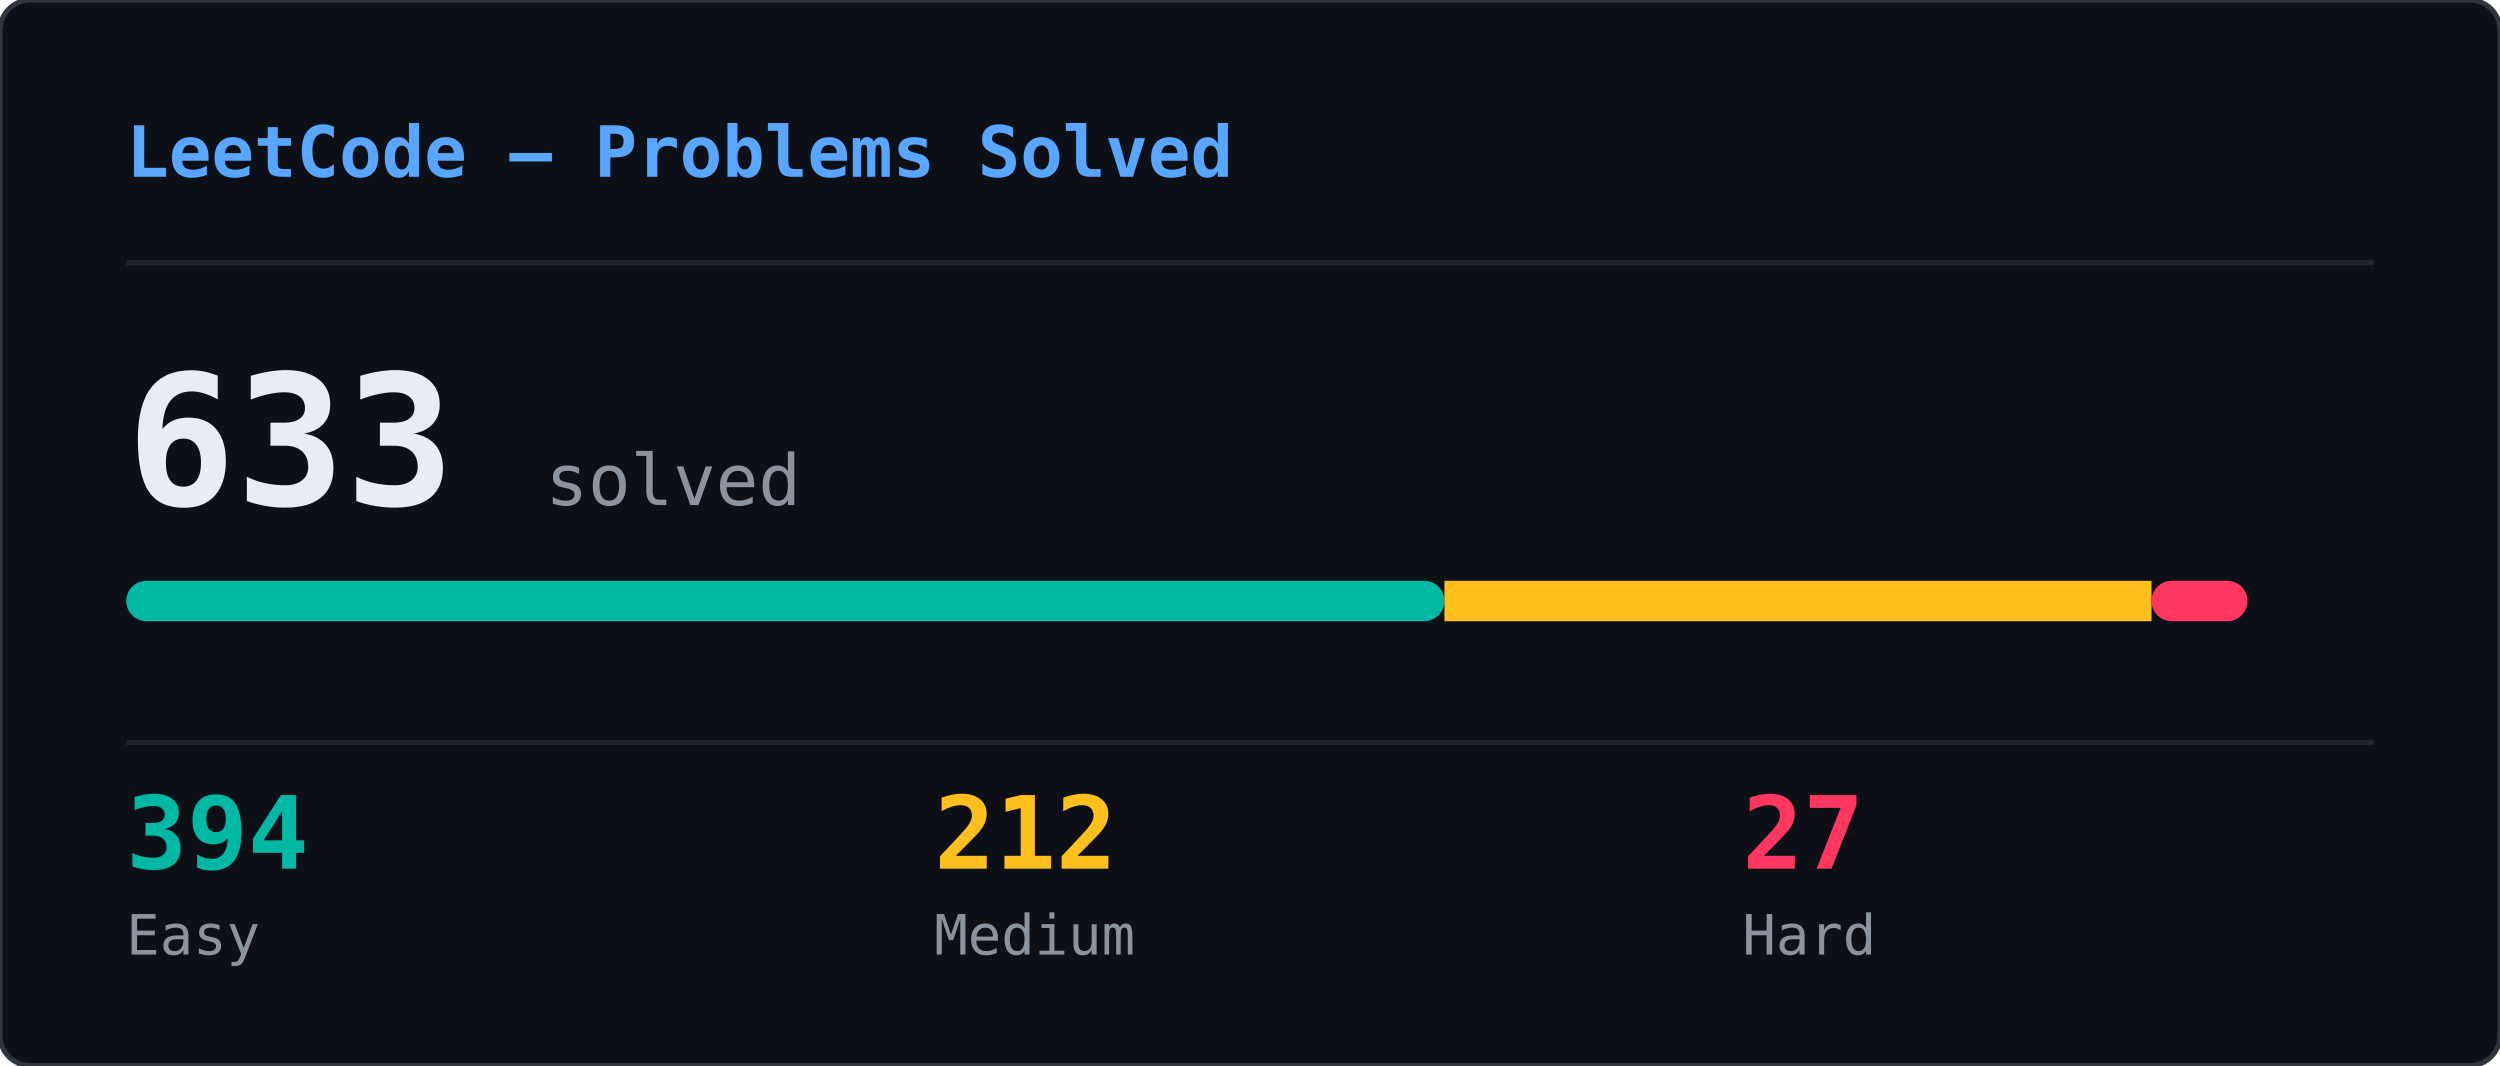
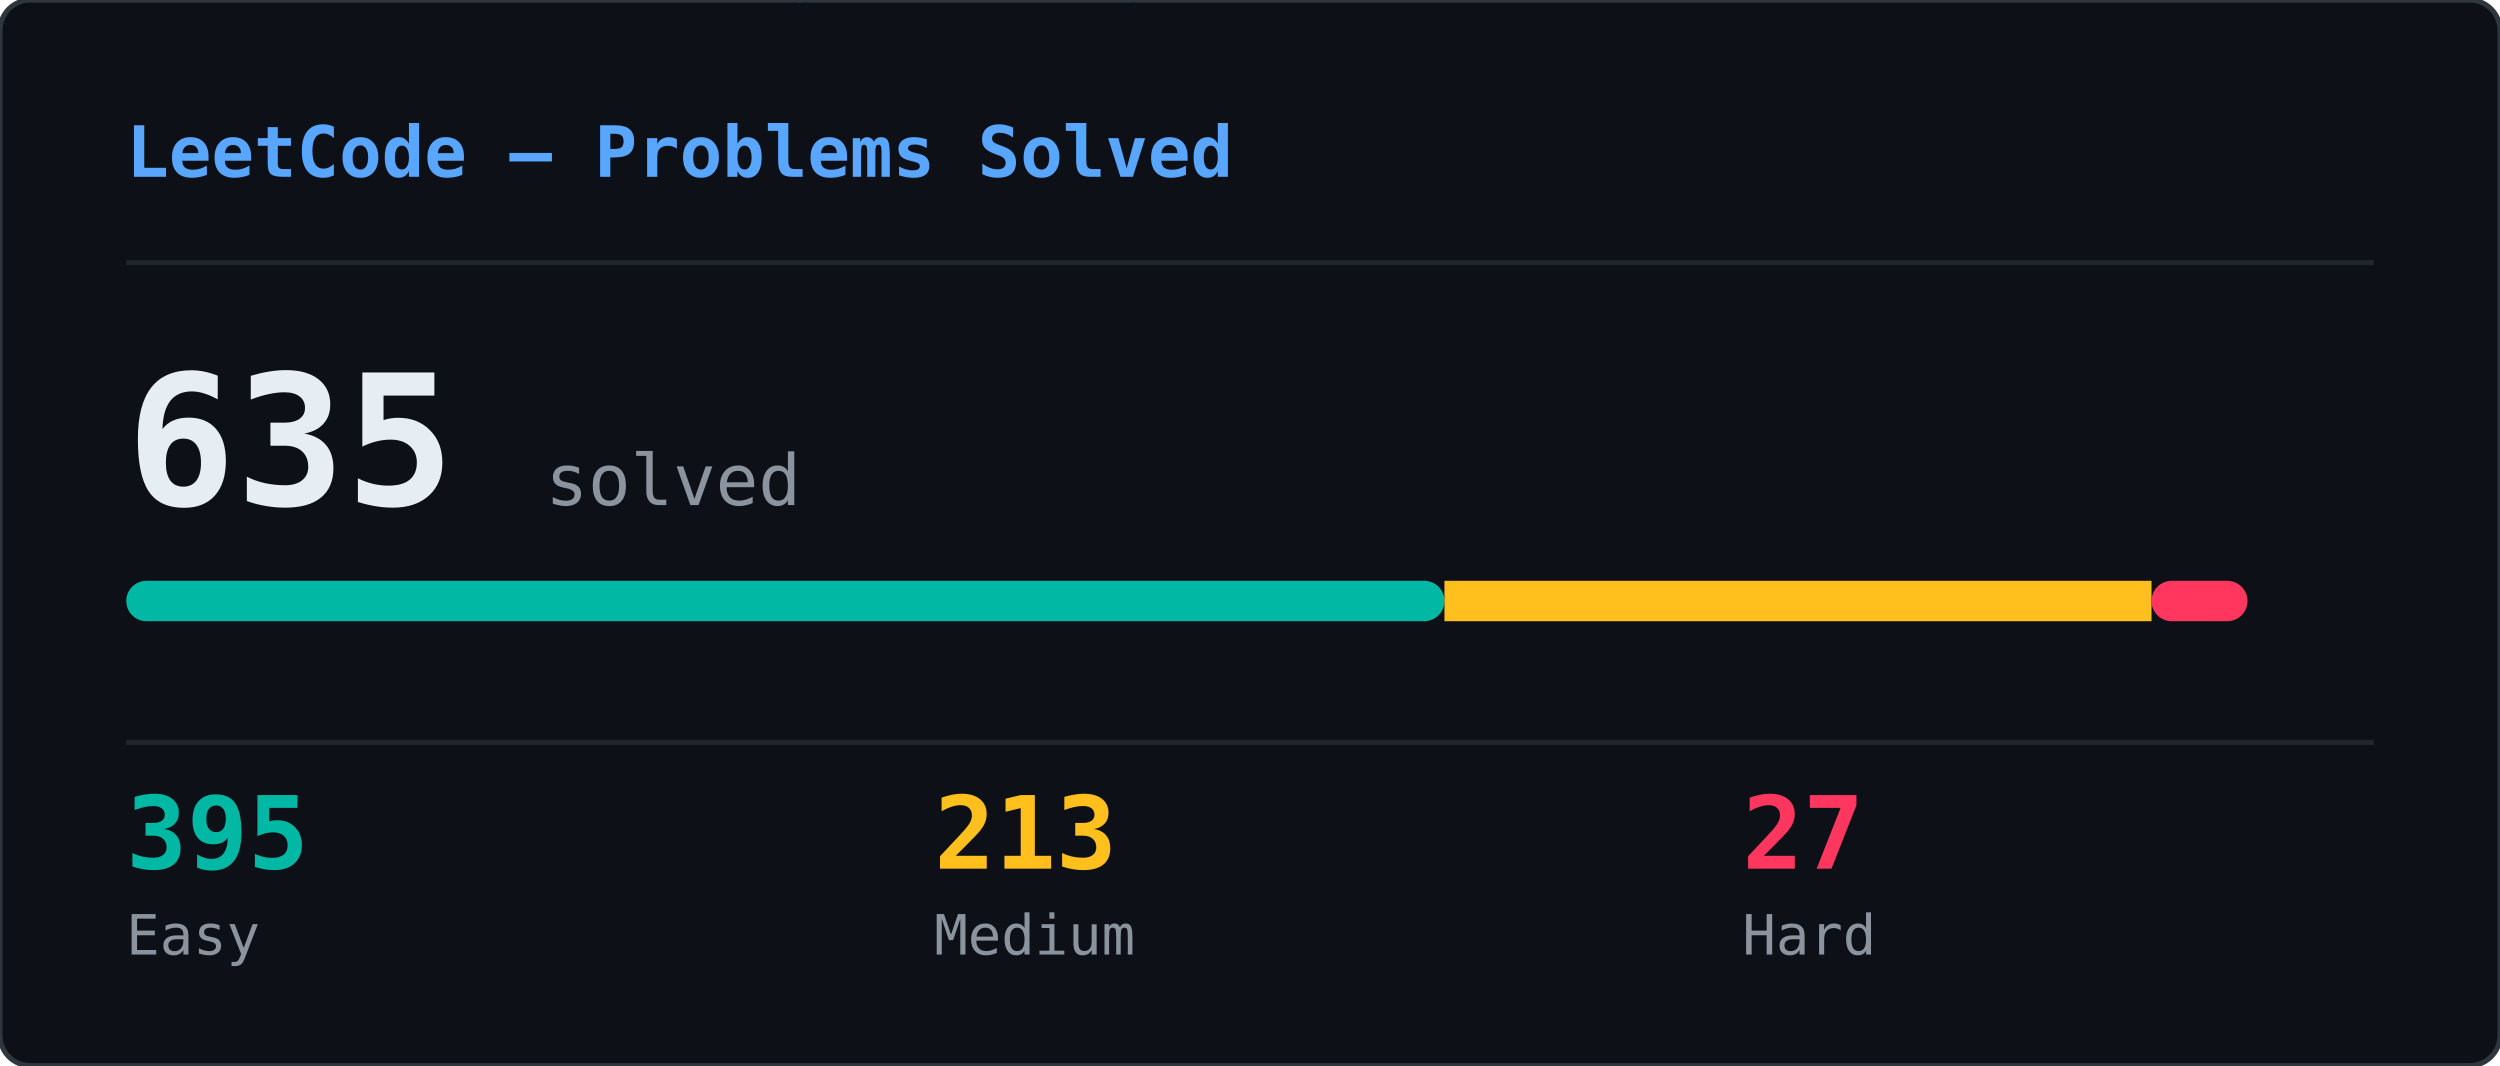
<svg xmlns="http://www.w3.org/2000/svg" width="495" height="211" viewBox="0 0 495 211">
  <defs>
    <clipPath id="lcs-clip">
      <rect width="495" height="211" rx="6" />
    </clipPath>
  </defs>
  <rect width="495" height="211" rx="6" fill="#0d1117" />
  <g clip-path="url(#lcs-clip)">
    <g opacity="0.22">
      <style>@keyframes lcs0{from{transform:translateY(-46px)}to{transform:translateY(225px)}}@keyframes lcs1{from{transform:translateY(-46px)}to{transform:translateY(225px)}}@keyframes lcs2{from{transform:translateY(-46px)}to{transform:translateY(225px)}}@keyframes lcs3{from{transform:translateY(-46px)}to{transform:translateY(225px)}}@keyframes lcs4{from{transform:translateY(-46px)}to{transform:translateY(225px)}}@keyframes lcs5{from{transform:translateY(-46px)}to{transform:translateY(225px)}}@keyframes lcs6{from{transform:translateY(-46px)}to{transform:translateY(225px)}}@keyframes lcs7{from{transform:translateY(-46px)}to{transform:translateY(225px)}}@keyframes lcs8{from{transform:translateY(-46px)}to{transform:translateY(225px)}}@keyframes lcs9{from{transform:translateY(-46px)}to{transform:translateY(225px)}}@keyframes lcs10{from{transform:translateY(-46px)}to{transform:translateY(225px)}}@keyframes lcs11{from{transform:translateY(-46px)}to{transform:translateY(225px)}}@keyframes lcs12{from{transform:translateY(-46px)}to{transform:translateY(225px)}}@keyframes lcs13{from{transform:translateY(-46px)}to{transform:translateY(225px)}}@keyframes lcs14{from{transform:translateY(-46px)}to{transform:translateY(225px)}}@keyframes lcs15{from{transform:translateY(-46px)}to{transform:translateY(225px)}}@keyframes lcs16{from{transform:translateY(-46px)}to{transform:translateY(225px)}}@keyframes lcs17{from{transform:translateY(-46px)}to{transform:translateY(225px)}}@keyframes lcs18{from{transform:translateY(-46px)}to{transform:translateY(225px)}}@keyframes lcs19{from{transform:translateY(-46px)}to{transform:translateY(225px)}}@keyframes lcs20{from{transform:translateY(-46px)}to{transform:translateY(225px)}}@keyframes lcs21{from{transform:translateY(-46px)}to{transform:translateY(225px)}}@keyframes lcs22{from{transform:translateY(-46px)}to{transform:translateY(225px)}}@keyframes lcs23{from{transform:translateY(-46px)}to{transform:translateY(225px)}}@keyframes lcs24{from{transform:translateY(-46px)}to{transform:translateY(225px)}}@keyframes lcs25{from{transform:translateY(-46px)}to{transform:translateY(225px)}}@keyframes lcs26{from{transform:translateY(-46px)}to{transform:translateY(225px)}}@keyframes lcs27{from{transform:translateY(-46px)}to{transform:translateY(225px)}}@keyframes lcs28{from{transform:translateY(-46px)}to{transform:translateY(225px)}}@keyframes lcs29{from{transform:translateY(-46px)}to{transform:translateY(225px)}}@keyframes lcs30{from{transform:translateY(-46px)}to{transform:translateY(225px)}}@keyframes lcs31{from{transform:translateY(-46px)}to{transform:translateY(225px)}}@keyframes lcs32{from{transform:translateY(-46px)}to{transform:translateY(225px)}}@keyframes lcs33{from{transform:translateY(-46px)}to{transform:translateY(225px)}}@keyframes lcs34{from{transform:translateY(-46px)}to{transform:translateY(225px)}}@keyframes lcs35{from{transform:translateY(-46px)}to{transform:translateY(225px)}}@keyframes lcs36{from{transform:translateY(-46px)}to{transform:translateY(225px)}}@keyframes lcs37{from{transform:translateY(-46px)}to{transform:translateY(225px)}}</style>
      <g style="animation:lcs0 2.69s linear infinite;animation-delay:-0.69s">
        <text x="193" y="0" font-family="monospace" font-size="12" fill="#00ff41">ﾚ</text>
        <text x="193" y="-14" font-family="monospace" font-size="12" fill="#00ff41" opacity="0.75">ﾀ</text>
        <text x="193" y="-28" font-family="monospace" font-size="12" fill="#00ff41" opacity="0.50">5</text>
        <text x="193" y="-42" font-family="monospace" font-size="12" fill="#00ff41" opacity="0.25">ｪ</text>
      </g>
      <g style="animation:lcs1 2.33s linear infinite;animation-delay:-1.70s">
        <text x="30" y="0" font-family="monospace" font-size="12" fill="#00ff41">ﾝ</text>
        <text x="30" y="-14" font-family="monospace" font-size="12" fill="#00ff41" opacity="0.75">3</text>
        <text x="30" y="-28" font-family="monospace" font-size="12" fill="#00ff41" opacity="0.50">ｼ</text>
        <text x="30" y="-42" font-family="monospace" font-size="12" fill="#00ff41" opacity="0.25">ﾂ</text>
      </g>
      <g style="animation:lcs2 2.46s linear infinite;animation-delay:-2.10s">
        <text x="169" y="0" font-family="monospace" font-size="12" fill="#00ff41">ﾗ</text>
        <text x="169" y="-14" font-family="monospace" font-size="12" fill="#00ff41" opacity="0.75">3</text>
        <text x="169" y="-28" font-family="monospace" font-size="12" fill="#00ff41" opacity="0.50">ﾉ</text>
        <text x="169" y="-42" font-family="monospace" font-size="12" fill="#00ff41" opacity="0.25">ｯ</text>
      </g>
      <g style="animation:lcs3 1.91s linear infinite;animation-delay:-1.44s">
        <text x="262" y="0" font-family="monospace" font-size="12" fill="#00ff41">ｴ</text>
        <text x="262" y="-14" font-family="monospace" font-size="12" fill="#00ff41" opacity="0.75">4</text>
        <text x="262" y="-28" font-family="monospace" font-size="12" fill="#00ff41" opacity="0.50">ｴ</text>
        <text x="262" y="-42" font-family="monospace" font-size="12" fill="#00ff41" opacity="0.25">ﾎ</text>
      </g>
      <g style="animation:lcs4 1.99s linear infinite;animation-delay:-1.00s">
        <text x="187" y="0" font-family="monospace" font-size="12" fill="#00ff41">ｭ</text>
        <text x="187" y="-14" font-family="monospace" font-size="12" fill="#00ff41" opacity="0.75">ｪ</text>
        <text x="187" y="-28" font-family="monospace" font-size="12" fill="#00ff41" opacity="0.50">ﾏ</text>
        <text x="187" y="-42" font-family="monospace" font-size="12" fill="#00ff41" opacity="0.25">ﾓ</text>
      </g>
      <g style="animation:lcs5 1.88s linear infinite;animation-delay:-0.23s">
        <text x="239" y="0" font-family="monospace" font-size="12" fill="#00ff41">ﾜ</text>
        <text x="239" y="-14" font-family="monospace" font-size="12" fill="#00ff41" opacity="0.75">ｳ</text>
        <text x="239" y="-28" font-family="monospace" font-size="12" fill="#00ff41" opacity="0.50">ｫ</text>
        <text x="239" y="-42" font-family="monospace" font-size="12" fill="#00ff41" opacity="0.25">ｻ</text>
      </g>
      <g style="animation:lcs6 2.32s linear infinite;animation-delay:-1.25s">
        <text x="121" y="0" font-family="monospace" font-size="12" fill="#00ff41">ﾙ</text>
        <text x="121" y="-14" font-family="monospace" font-size="12" fill="#00ff41" opacity="0.75">ｨ</text>
        <text x="121" y="-28" font-family="monospace" font-size="12" fill="#00ff41" opacity="0.50">ｪ</text>
        <text x="121" y="-42" font-family="monospace" font-size="12" fill="#00ff41" opacity="0.25">7</text>
      </g>
      <g style="animation:lcs7 2.60s linear infinite;animation-delay:-1.81s">
        <text x="247" y="0" font-family="monospace" font-size="12" fill="#00ff41">1</text>
        <text x="247" y="-14" font-family="monospace" font-size="12" fill="#00ff41" opacity="0.75">ｳ</text>
        <text x="247" y="-28" font-family="monospace" font-size="12" fill="#00ff41" opacity="0.50">ﾙ</text>
        <text x="247" y="-42" font-family="monospace" font-size="12" fill="#00ff41" opacity="0.25">ｹ</text>
      </g>
      <g style="animation:lcs8 2.73s linear infinite;animation-delay:-1.38s">
        <text x="291" y="0" font-family="monospace" font-size="12" fill="#00ff41">ﾛ</text>
        <text x="291" y="-14" font-family="monospace" font-size="12" fill="#00ff41" opacity="0.75">ｴ</text>
        <text x="291" y="-28" font-family="monospace" font-size="12" fill="#00ff41" opacity="0.50">ﾔ</text>
        <text x="291" y="-42" font-family="monospace" font-size="12" fill="#00ff41" opacity="0.25">ｮ</text>
      </g>
      <g style="animation:lcs9 2.46s linear infinite;animation-delay:-1.23s">
        <text x="413" y="0" font-family="monospace" font-size="12" fill="#00ff41">ｾ</text>
        <text x="413" y="-14" font-family="monospace" font-size="12" fill="#00ff41" opacity="0.75">ﾋ</text>
        <text x="413" y="-28" font-family="monospace" font-size="12" fill="#00ff41" opacity="0.50">ﾉ</text>
        <text x="413" y="-42" font-family="monospace" font-size="12" fill="#00ff41" opacity="0.25">ﾒ</text>
      </g>
      <g style="animation:lcs10 2.84s linear infinite;animation-delay:-2.57s">
        <text x="400" y="0" font-family="monospace" font-size="12" fill="#00ff41">ﾅ</text>
        <text x="400" y="-14" font-family="monospace" font-size="12" fill="#00ff41" opacity="0.75">ｴ</text>
        <text x="400" y="-28" font-family="monospace" font-size="12" fill="#00ff41" opacity="0.50">ﾅ</text>
        <text x="400" y="-42" font-family="monospace" font-size="12" fill="#00ff41" opacity="0.25">ﾃ</text>
      </g>
      <g style="animation:lcs11 1.94s linear infinite;animation-delay:-0.57s">
        <text x="333" y="0" font-family="monospace" font-size="12" fill="#00ff41">ﾓ</text>
        <text x="333" y="-14" font-family="monospace" font-size="12" fill="#00ff41" opacity="0.75">ﾚ</text>
        <text x="333" y="-28" font-family="monospace" font-size="12" fill="#00ff41" opacity="0.50">ﾐ</text>
        <text x="333" y="-42" font-family="monospace" font-size="12" fill="#00ff41" opacity="0.25">ﾚ</text>
      </g>
      <g style="animation:lcs12 2.65s linear infinite;animation-delay:-2.46s">
        <text x="400" y="0" font-family="monospace" font-size="12" fill="#00ff41">ｹ</text>
        <text x="400" y="-14" font-family="monospace" font-size="12" fill="#00ff41" opacity="0.75">ﾏ</text>
        <text x="400" y="-28" font-family="monospace" font-size="12" fill="#00ff41" opacity="0.50">ﾑ</text>
        <text x="400" y="-42" font-family="monospace" font-size="12" fill="#00ff41" opacity="0.25">ﾕ</text>
      </g>
      <g style="animation:lcs13 2.89s linear infinite;animation-delay:-0.44s">
        <text x="154" y="0" font-family="monospace" font-size="12" fill="#00ff41">ｮ</text>
        <text x="154" y="-14" font-family="monospace" font-size="12" fill="#00ff41" opacity="0.75">ﾛ</text>
        <text x="154" y="-28" font-family="monospace" font-size="12" fill="#00ff41" opacity="0.50">ｦ</text>
        <text x="154" y="-42" font-family="monospace" font-size="12" fill="#00ff41" opacity="0.25">ｼ</text>
      </g>
      <g style="animation:lcs14 2.00s linear infinite;animation-delay:-0.03s">
        <text x="69" y="0" font-family="monospace" font-size="12" fill="#00ff41">ﾙ</text>
        <text x="69" y="-14" font-family="monospace" font-size="12" fill="#00ff41" opacity="0.75">ﾈ</text>
        <text x="69" y="-28" font-family="monospace" font-size="12" fill="#00ff41" opacity="0.50">9</text>
        <text x="69" y="-42" font-family="monospace" font-size="12" fill="#00ff41" opacity="0.25">ﾃ</text>
      </g>
      <g style="animation:lcs15 1.52s linear infinite;animation-delay:-0.32s">
        <text x="87" y="0" font-family="monospace" font-size="12" fill="#00ff41">ｻ</text>
        <text x="87" y="-14" font-family="monospace" font-size="12" fill="#00ff41" opacity="0.75">9</text>
        <text x="87" y="-28" font-family="monospace" font-size="12" fill="#00ff41" opacity="0.50">ﾇ</text>
        <text x="87" y="-42" font-family="monospace" font-size="12" fill="#00ff41" opacity="0.25">7</text>
      </g>
      <g style="animation:lcs16 3.01s linear infinite;animation-delay:-0.91s">
        <text x="445" y="0" font-family="monospace" font-size="12" fill="#00ff41">ｸ</text>
        <text x="445" y="-14" font-family="monospace" font-size="12" fill="#00ff41" opacity="0.75">ﾌ</text>
        <text x="445" y="-28" font-family="monospace" font-size="12" fill="#00ff41" opacity="0.50">ﾒ</text>
        <text x="445" y="-42" font-family="monospace" font-size="12" fill="#00ff41" opacity="0.25">0</text>
      </g>
      <g style="animation:lcs17 1.56s linear infinite;animation-delay:-0.57s">
        <text x="340" y="0" font-family="monospace" font-size="12" fill="#00ff41">ｹ</text>
        <text x="340" y="-14" font-family="monospace" font-size="12" fill="#00ff41" opacity="0.75">ｿ</text>
        <text x="340" y="-28" font-family="monospace" font-size="12" fill="#00ff41" opacity="0.50">1</text>
        <text x="340" y="-42" font-family="monospace" font-size="12" fill="#00ff41" opacity="0.25">ﾄ</text>
      </g>
      <g style="animation:lcs18 1.57s linear infinite;animation-delay:-0.71s">
        <text x="248" y="0" font-family="monospace" font-size="12" fill="#00ff41">ﾝ</text>
        <text x="248" y="-14" font-family="monospace" font-size="12" fill="#00ff41" opacity="0.75">ｫ</text>
        <text x="248" y="-28" font-family="monospace" font-size="12" fill="#00ff41" opacity="0.50">ﾍ</text>
        <text x="248" y="-42" font-family="monospace" font-size="12" fill="#00ff41" opacity="0.25">ﾉ</text>
      </g>
      <g style="animation:lcs19 2.98s linear infinite;animation-delay:-2.87s">
        <text x="375" y="0" font-family="monospace" font-size="12" fill="#00ff41">3</text>
        <text x="375" y="-14" font-family="monospace" font-size="12" fill="#00ff41" opacity="0.75">ｪ</text>
        <text x="375" y="-28" font-family="monospace" font-size="12" fill="#00ff41" opacity="0.50">8</text>
        <text x="375" y="-42" font-family="monospace" font-size="12" fill="#00ff41" opacity="0.25">ﾙ</text>
      </g>
      <g style="animation:lcs20 1.62s linear infinite;animation-delay:-0.17s">
        <text x="48" y="0" font-family="monospace" font-size="12" fill="#00ff41">0</text>
        <text x="48" y="-14" font-family="monospace" font-size="12" fill="#00ff41" opacity="0.75">ｩ</text>
        <text x="48" y="-28" font-family="monospace" font-size="12" fill="#00ff41" opacity="0.50">ｻ</text>
        <text x="48" y="-42" font-family="monospace" font-size="12" fill="#00ff41" opacity="0.25">ｸ</text>
      </g>
      <g style="animation:lcs21 2.87s linear infinite;animation-delay:-1.24s">
        <text x="235" y="0" font-family="monospace" font-size="12" fill="#00ff41">6</text>
        <text x="235" y="-14" font-family="monospace" font-size="12" fill="#00ff41" opacity="0.75">5</text>
        <text x="235" y="-28" font-family="monospace" font-size="12" fill="#00ff41" opacity="0.50">ﾑ</text>
        <text x="235" y="-42" font-family="monospace" font-size="12" fill="#00ff41" opacity="0.25">ｺ</text>
      </g>
      <g style="animation:lcs22 1.86s linear infinite;animation-delay:-0.39s">
        <text x="337" y="0" font-family="monospace" font-size="12" fill="#00ff41">ﾎ</text>
        <text x="337" y="-14" font-family="monospace" font-size="12" fill="#00ff41" opacity="0.75">ﾙ</text>
        <text x="337" y="-28" font-family="monospace" font-size="12" fill="#00ff41" opacity="0.50">ｲ</text>
        <text x="337" y="-42" font-family="monospace" font-size="12" fill="#00ff41" opacity="0.25">ｭ</text>
      </g>
      <g style="animation:lcs23 1.84s linear infinite;animation-delay:-1.79s">
        <text x="212" y="0" font-family="monospace" font-size="12" fill="#00ff41">9</text>
        <text x="212" y="-14" font-family="monospace" font-size="12" fill="#00ff41" opacity="0.75">7</text>
        <text x="212" y="-28" font-family="monospace" font-size="12" fill="#00ff41" opacity="0.50">ｪ</text>
        <text x="212" y="-42" font-family="monospace" font-size="12" fill="#00ff41" opacity="0.25">ﾜ</text>
      </g>
      <g style="animation:lcs24 2.52s linear infinite;animation-delay:-0.48s">
        <text x="336" y="0" font-family="monospace" font-size="12" fill="#00ff41">ﾌ</text>
        <text x="336" y="-14" font-family="monospace" font-size="12" fill="#00ff41" opacity="0.75">ｲ</text>
        <text x="336" y="-28" font-family="monospace" font-size="12" fill="#00ff41" opacity="0.50">ﾇ</text>
        <text x="336" y="-42" font-family="monospace" font-size="12" fill="#00ff41" opacity="0.25">ﾂ</text>
      </g>
      <g style="animation:lcs25 1.69s linear infinite;animation-delay:-1.57s">
        <text x="390" y="0" font-family="monospace" font-size="12" fill="#00ff41">7</text>
        <text x="390" y="-14" font-family="monospace" font-size="12" fill="#00ff41" opacity="0.75">ﾅ</text>
        <text x="390" y="-28" font-family="monospace" font-size="12" fill="#00ff41" opacity="0.50">ﾗ</text>
        <text x="390" y="-42" font-family="monospace" font-size="12" fill="#00ff41" opacity="0.25">ﾆ</text>
      </g>
      <g style="animation:lcs26 1.63s linear infinite;animation-delay:-0.62s">
        <text x="19" y="0" font-family="monospace" font-size="12" fill="#00ff41">ｷ</text>
        <text x="19" y="-14" font-family="monospace" font-size="12" fill="#00ff41" opacity="0.75">ﾔ</text>
        <text x="19" y="-28" font-family="monospace" font-size="12" fill="#00ff41" opacity="0.50">ﾜ</text>
        <text x="19" y="-42" font-family="monospace" font-size="12" fill="#00ff41" opacity="0.25">ﾚ</text>
      </g>
      <g style="animation:lcs27 1.57s linear infinite;animation-delay:-1.34s">
        <text x="121" y="0" font-family="monospace" font-size="12" fill="#00ff41">8</text>
        <text x="121" y="-14" font-family="monospace" font-size="12" fill="#00ff41" opacity="0.75">ｻ</text>
        <text x="121" y="-28" font-family="monospace" font-size="12" fill="#00ff41" opacity="0.50">ﾚ</text>
        <text x="121" y="-42" font-family="monospace" font-size="12" fill="#00ff41" opacity="0.25">5</text>
      </g>
      <g style="animation:lcs28 2.24s linear infinite;animation-delay:-1.18s">
        <text x="133" y="0" font-family="monospace" font-size="12" fill="#00ff41">ﾏ</text>
        <text x="133" y="-14" font-family="monospace" font-size="12" fill="#00ff41" opacity="0.75">ｼ</text>
        <text x="133" y="-28" font-family="monospace" font-size="12" fill="#00ff41" opacity="0.50">ｩ</text>
        <text x="133" y="-42" font-family="monospace" font-size="12" fill="#00ff41" opacity="0.25">ﾋ</text>
      </g>
      <g style="animation:lcs29 2.67s linear infinite;animation-delay:-2.13s">
        <text x="475" y="0" font-family="monospace" font-size="12" fill="#00ff41">1</text>
        <text x="475" y="-14" font-family="monospace" font-size="12" fill="#00ff41" opacity="0.75">ﾖ</text>
        <text x="475" y="-28" font-family="monospace" font-size="12" fill="#00ff41" opacity="0.50">ﾁ</text>
        <text x="475" y="-42" font-family="monospace" font-size="12" fill="#00ff41" opacity="0.25">ﾆ</text>
      </g>
      <g style="animation:lcs30 2.97s linear infinite;animation-delay:-1.16s">
        <text x="17" y="0" font-family="monospace" font-size="12" fill="#00ff41">ｾ</text>
        <text x="17" y="-14" font-family="monospace" font-size="12" fill="#00ff41" opacity="0.75">ﾇ</text>
        <text x="17" y="-28" font-family="monospace" font-size="12" fill="#00ff41" opacity="0.50">ﾈ</text>
        <text x="17" y="-42" font-family="monospace" font-size="12" fill="#00ff41" opacity="0.25">ﾖ</text>
      </g>
      <g style="animation:lcs31 3.08s linear infinite;animation-delay:-0.74s">
        <text x="221" y="0" font-family="monospace" font-size="12" fill="#00ff41">ｩ</text>
        <text x="221" y="-14" font-family="monospace" font-size="12" fill="#00ff41" opacity="0.75">ﾈ</text>
        <text x="221" y="-28" font-family="monospace" font-size="12" fill="#00ff41" opacity="0.50">ｸ</text>
        <text x="221" y="-42" font-family="monospace" font-size="12" fill="#00ff41" opacity="0.25">ｻ</text>
      </g>
      <g style="animation:lcs32 2.15s linear infinite;animation-delay:-1.13s">
        <text x="266" y="0" font-family="monospace" font-size="12" fill="#00ff41">ﾎ</text>
        <text x="266" y="-14" font-family="monospace" font-size="12" fill="#00ff41" opacity="0.75">ﾄ</text>
        <text x="266" y="-28" font-family="monospace" font-size="12" fill="#00ff41" opacity="0.50">ﾁ</text>
        <text x="266" y="-42" font-family="monospace" font-size="12" fill="#00ff41" opacity="0.25">ﾆ</text>
      </g>
      <g style="animation:lcs33 3.02s linear infinite;animation-delay:-1.95s">
        <text x="21" y="0" font-family="monospace" font-size="12" fill="#00ff41">ﾙ</text>
        <text x="21" y="-14" font-family="monospace" font-size="12" fill="#00ff41" opacity="0.75">ｶ</text>
        <text x="21" y="-28" font-family="monospace" font-size="12" fill="#00ff41" opacity="0.50">ｹ</text>
        <text x="21" y="-42" font-family="monospace" font-size="12" fill="#00ff41" opacity="0.25">ｶ</text>
      </g>
      <g style="animation:lcs34 1.74s linear infinite;animation-delay:-1.48s">
        <text x="405" y="0" font-family="monospace" font-size="12" fill="#00ff41">ﾆ</text>
        <text x="405" y="-14" font-family="monospace" font-size="12" fill="#00ff41" opacity="0.75">3</text>
        <text x="405" y="-28" font-family="monospace" font-size="12" fill="#00ff41" opacity="0.50">ﾄ</text>
        <text x="405" y="-42" font-family="monospace" font-size="12" fill="#00ff41" opacity="0.25">ﾗ</text>
      </g>
      <g style="animation:lcs35 1.57s linear infinite;animation-delay:-1.15s">
        <text x="401" y="0" font-family="monospace" font-size="12" fill="#00ff41">ｸ</text>
        <text x="401" y="-14" font-family="monospace" font-size="12" fill="#00ff41" opacity="0.75">0</text>
        <text x="401" y="-28" font-family="monospace" font-size="12" fill="#00ff41" opacity="0.50">ﾉ</text>
        <text x="401" y="-42" font-family="monospace" font-size="12" fill="#00ff41" opacity="0.25">ﾕ</text>
      </g>
      <g style="animation:lcs36 1.82s linear infinite;animation-delay:-1.21s">
        <text x="249" y="0" font-family="monospace" font-size="12" fill="#00ff41">ﾘ</text>
        <text x="249" y="-14" font-family="monospace" font-size="12" fill="#00ff41" opacity="0.75">ｯ</text>
        <text x="249" y="-28" font-family="monospace" font-size="12" fill="#00ff41" opacity="0.50">ｲ</text>
        <text x="249" y="-42" font-family="monospace" font-size="12" fill="#00ff41" opacity="0.25">ﾇ</text>
      </g>
      <g style="animation:lcs37 2.58s linear infinite;animation-delay:-0.99s">
        <text x="295" y="0" font-family="monospace" font-size="12" fill="#00ff41">ﾕ</text>
        <text x="295" y="-14" font-family="monospace" font-size="12" fill="#00ff41" opacity="0.75">ﾋ</text>
        <text x="295" y="-28" font-family="monospace" font-size="12" fill="#00ff41" opacity="0.50">8</text>
        <text x="295" y="-42" font-family="monospace" font-size="12" fill="#00ff41" opacity="0.25">ｭ</text>
      </g>
    </g>
  </g>
  <rect width="495" height="211" rx="6" fill="none" stroke="#30363d" stroke-width="1" />
  <text x="25" y="35" font-family="monospace" font-size="14" font-weight="600" fill="#58a6ff">LeetCode — Problems Solved</text>
  <line x1="25" y1="52" x2="470" y2="52" stroke="#21262d" stroke-width="1" />
-   <text x="25" y="100" font-family="monospace" font-size="36" font-weight="700" fill="#e6edf3">633</text>
+   <text x="25" y="100" font-family="monospace" font-size="36" font-weight="700" fill="#e6edf3">635</text>
  <text x="108" y="100" font-family="monospace" font-size="14" fill="#8b949e">solved</text>
  <rect x="25" y="115" width="261" height="8" rx="4" fill="#00b8a3" />
  <rect x="286" y="115" width="140" height="8" fill="#ffc01e" />
  <rect x="426" y="115" width="19" height="8" rx="4" fill="#ff375f" />
  <line x1="25" y1="147" x2="470" y2="147" stroke="#21262d" stroke-width="1" />
-   <text x="25" y="172" font-family="monospace" font-size="20" font-weight="700" fill="#00b8a3">394</text>
+   <text x="25" y="172" font-family="monospace" font-size="20" font-weight="700" fill="#00b8a3">395</text>
  <text x="25" y="189" font-family="monospace" font-size="11" fill="#8b949e">Easy</text>
-   <text x="185" y="172" font-family="monospace" font-size="20" font-weight="700" fill="#ffc01e">212</text>
+   <text x="185" y="172" font-family="monospace" font-size="20" font-weight="700" fill="#ffc01e">213</text>
  <text x="185" y="189" font-family="monospace" font-size="11" fill="#8b949e">Medium</text>
  <text x="345" y="172" font-family="monospace" font-size="20" font-weight="700" fill="#ff375f">27</text>
  <text x="345" y="189" font-family="monospace" font-size="11" fill="#8b949e">Hard</text>
</svg>
